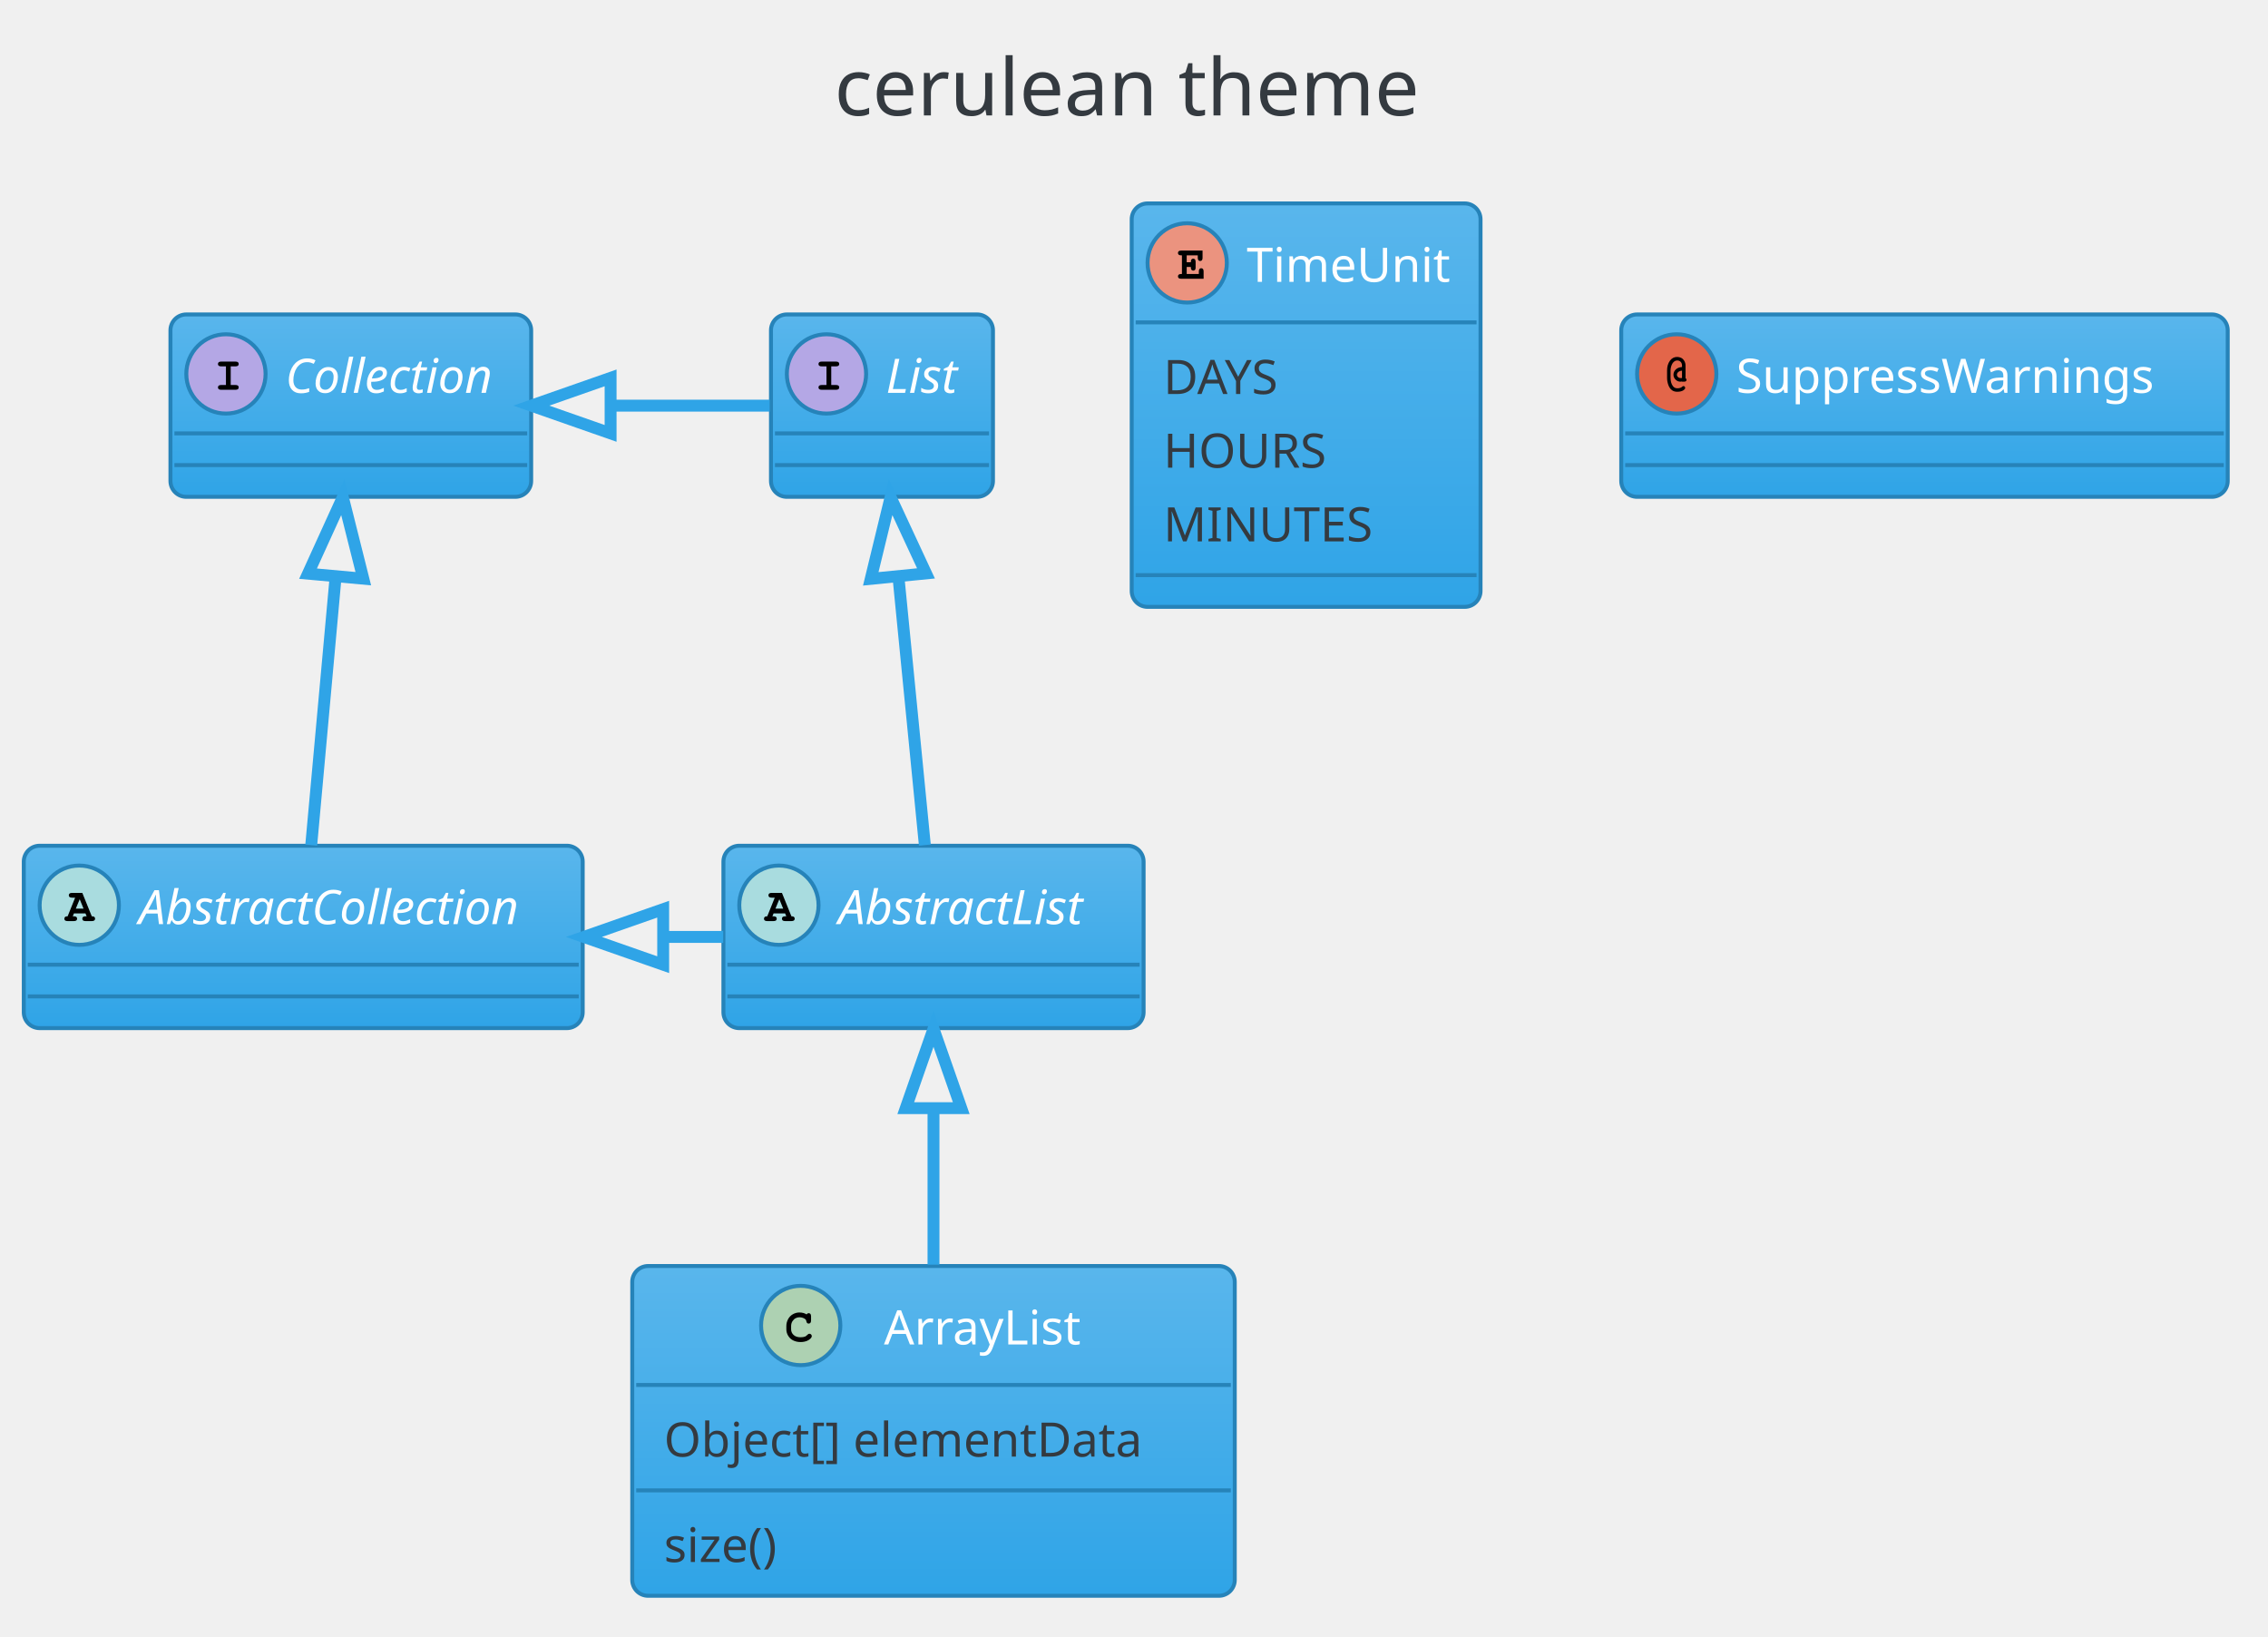
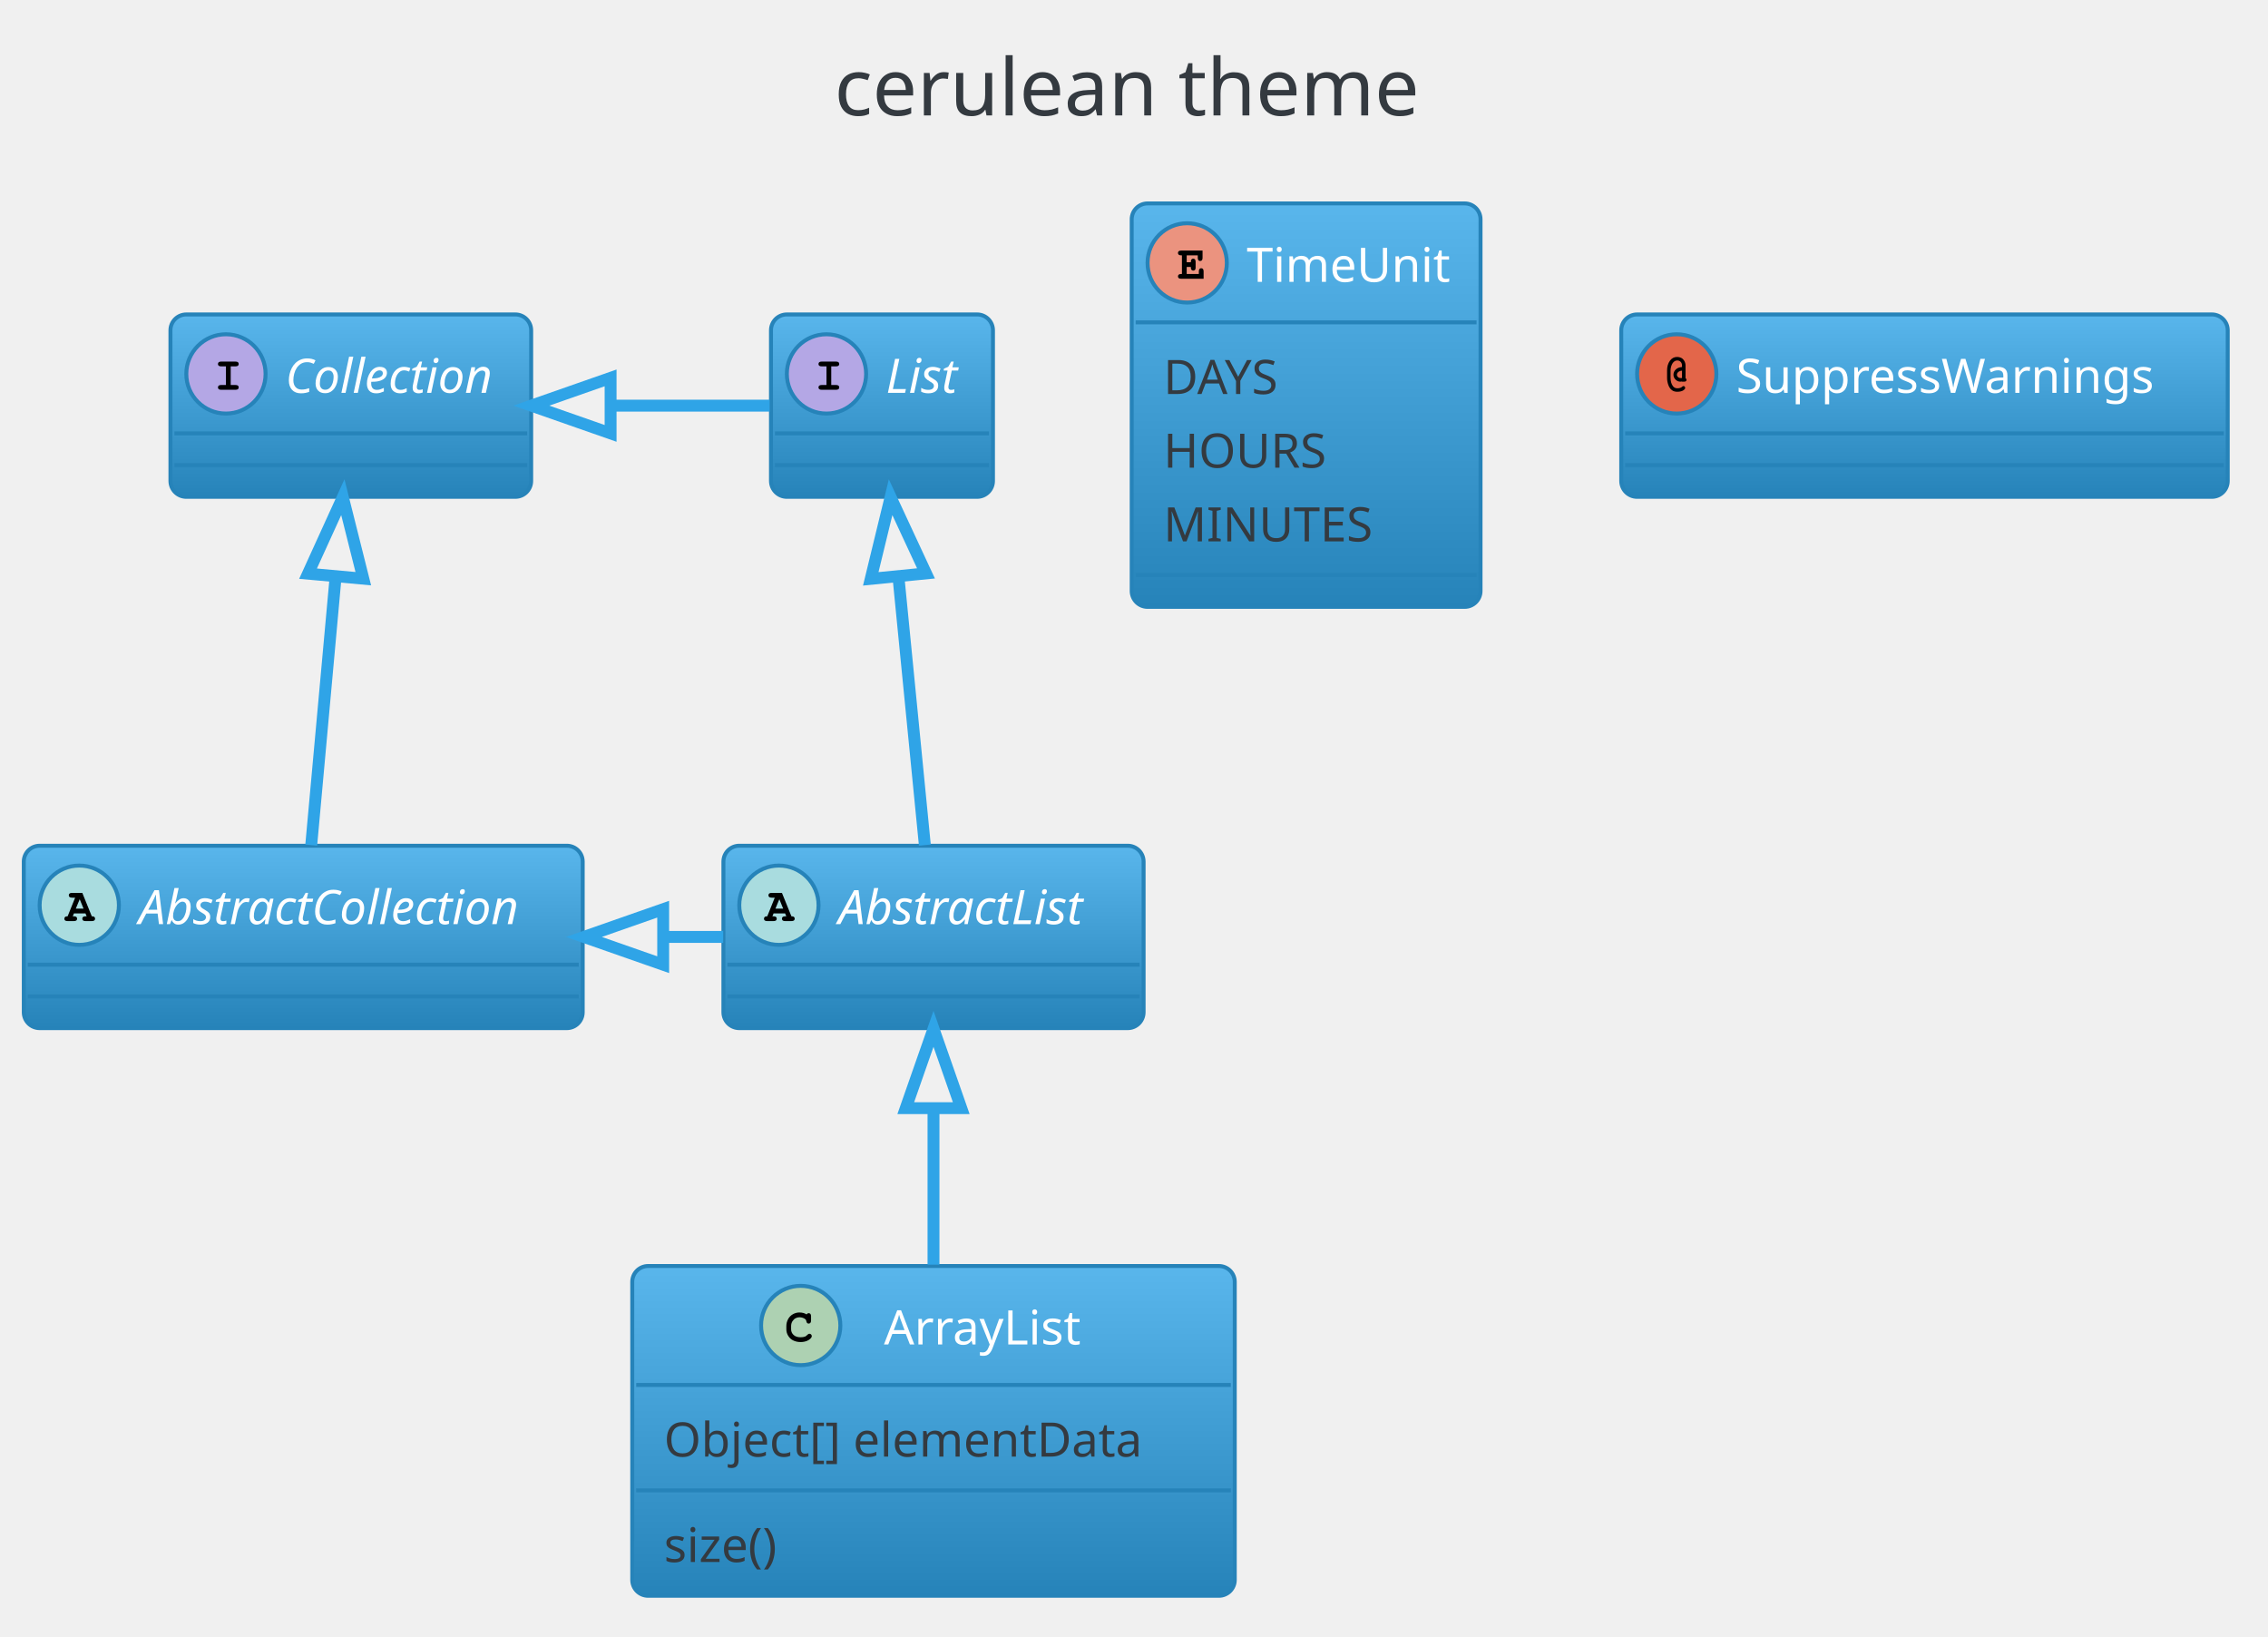
<svg xmlns="http://www.w3.org/2000/svg" contentScriptType="application/ecmascript" contentStyleType="text/css" height="430.208px" preserveAspectRatio="none" style="width:596px;height:430px;" version="1.1" viewBox="0 0 596 430" width="596.875px" zoomAndPan="magnify">
  <defs>
-     <linearGradient id="gxpug2gpi5yft0" x1="50%" x2="50%" y1="0%" y2="100%">
+     <linearGradient id="g1vitj942kor7l0" x1="50%" x2="50%" y1="0%" y2="100%">
      <stop offset="0%" stop-color="#59B6EC" />
-       <stop offset="100%" stop-color="#2FA4E7" />
+       <stop offset="100%" stop-color="#2683B9" />
    </linearGradient>
  </defs>
  <g>
    <rect fill="none" height="39.903" rx="4.167" ry="4.167" style="stroke: none; stroke-width: 1.042;" width="185.417" x="208.854" y="2.083" />
    <text fill="#343A40" font-family="Verdana" font-size="20.833" lengthAdjust="spacingAndGlyphs" textLength="164.583" x="219.271" y="30.32">cerulean theme</text>
-     <rect fill="url(#gxpug2gpi5yft0)" height="47.917" id="AbstractList" rx="4.167" ry="4.167" style="stroke: #2683B9; stroke-width: 1.042;" width="110.417" x="190.104" y="222.194" />
+     <rect fill="url(#g1vitj942kor7l0)" height="47.917" id="AbstractList" rx="4.167" ry="4.167" style="stroke: #2683B9; stroke-width: 1.042;" width="110.417" x="190.104" y="222.194" />
    <ellipse cx="204.688" cy="237.819" fill="#A9DCDF" rx="10.417" ry="10.417" style="stroke: #2683B9; stroke-width: 1.042;" />
    <path d="M206.315,239.968 L203.288,239.968 L202.978,240.733 L203.288,240.733 Q203.727,240.733 203.923,240.904 Q204.118,241.075 204.118,241.368 Q204.118,241.644 203.923,241.815 Q203.727,241.986 203.288,241.986 L201.595,241.986 Q201.139,241.986 200.952,241.815 Q200.765,241.644 200.765,241.351 Q200.765,241.075 200.968,240.896 Q201.172,240.717 201.628,240.733 L203.597,235.834 L202.783,235.834 Q202.327,235.834 202.132,235.663 Q201.937,235.492 201.937,235.215 Q201.937,234.922 202.132,234.751 Q202.327,234.581 202.783,234.581 L205.485,234.581 L207.975,240.733 Q208.415,240.733 208.545,240.831 Q208.838,241.026 208.838,241.368 Q208.838,241.644 208.643,241.815 Q208.447,241.986 208.008,241.986 L206.315,241.986 Q205.859,241.986 205.672,241.815 Q205.485,241.644 205.485,241.351 Q205.485,241.075 205.672,240.904 Q205.859,240.733 206.315,240.733 L206.624,240.733 L206.315,239.968 Z M205.81,238.715 L204.801,236.241 L203.776,238.715 L205.81,238.715 Z " />
    <text fill="#FFFFFF" font-family="Verdana" font-size="12.5" font-style="italic" lengthAdjust="spacingAndGlyphs" textLength="75" x="220.312" y="242.791">AbstractList</text>
    <line style="stroke: #2683B9; stroke-width: 1.042;" x1="191.146" x2="299.479" y1="253.444" y2="253.444" />
    <line style="stroke: #2683B9; stroke-width: 1.042;" x1="191.146" x2="299.479" y1="261.778" y2="261.778" />
-     <rect fill="url(#gxpug2gpi5yft0)" height="47.917" id="AbstractCollection" rx="4.167" ry="4.167" style="stroke: #2683B9; stroke-width: 1.042;" width="146.875" x="6.25" y="222.194" />
+     <rect fill="url(#g1vitj942kor7l0)" height="47.917" id="AbstractCollection" rx="4.167" ry="4.167" style="stroke: #2683B9; stroke-width: 1.042;" width="146.875" x="6.25" y="222.194" />
    <ellipse cx="20.833" cy="237.819" fill="#A9DCDF" rx="10.417" ry="10.417" style="stroke: #2683B9; stroke-width: 1.042;" />
    <path d="M22.461,239.968 L19.434,239.968 L19.124,240.733 L19.434,240.733 Q19.873,240.733 20.068,240.904 Q20.264,241.075 20.264,241.368 Q20.264,241.644 20.068,241.815 Q19.873,241.986 19.434,241.986 L17.741,241.986 Q17.285,241.986 17.098,241.815 Q16.911,241.644 16.911,241.351 Q16.911,241.075 17.114,240.896 Q17.318,240.717 17.773,240.733 L19.743,235.834 L18.929,235.834 Q18.473,235.834 18.278,235.663 Q18.083,235.492 18.083,235.215 Q18.083,234.922 18.278,234.751 Q18.473,234.581 18.929,234.581 L21.631,234.581 L24.121,240.733 Q24.561,240.733 24.691,240.831 Q24.984,241.026 24.984,241.368 Q24.984,241.644 24.788,241.815 Q24.593,241.986 24.154,241.986 L22.461,241.986 Q22.005,241.986 21.818,241.815 Q21.631,241.644 21.631,241.351 Q21.631,241.075 21.818,240.904 Q22.005,240.733 22.461,240.733 L22.77,240.733 L22.461,239.968 Z M21.956,238.715 L20.947,236.241 L19.922,238.715 L21.956,238.715 Z " />
    <text fill="#FFFFFF" font-family="Verdana" font-size="12.5" font-style="italic" lengthAdjust="spacingAndGlyphs" textLength="111.458" x="36.458" y="242.791">AbstractCollection</text>
    <line style="stroke: #2683B9; stroke-width: 1.042;" x1="7.292" x2="152.083" y1="253.444" y2="253.444" />
    <line style="stroke: #2683B9; stroke-width: 1.042;" x1="7.292" x2="152.083" y1="261.778" y2="261.778" />
-     <rect fill="url(#gxpug2gpi5yft0)" height="47.917" id="List" rx="4.167" ry="4.167" style="stroke: #2683B9; stroke-width: 1.042;" width="58.333" x="202.604" y="82.611" />
+     <rect fill="url(#g1vitj942kor7l0)" height="47.917" id="List" rx="4.167" ry="4.167" style="stroke: #2683B9; stroke-width: 1.042;" width="58.333" x="202.604" y="82.611" />
    <ellipse cx="217.188" cy="98.236" fill="#B4A7E5" rx="10.417" ry="10.417" style="stroke: #2683B9; stroke-width: 1.042;" />
    <path d="M218.441,96.25 L218.441,101.15 L219.71,101.15 Q220.15,101.15 220.345,101.32 Q220.54,101.491 220.54,101.784 Q220.54,102.061 220.345,102.232 Q220.15,102.403 219.71,102.403 L215.918,102.403 Q215.478,102.403 215.283,102.232 Q215.088,102.061 215.088,101.768 Q215.088,101.491 215.283,101.32 Q215.478,101.15 215.918,101.15 L217.188,101.15 L217.188,96.25 L215.918,96.25 Q215.478,96.25 215.283,96.079 Q215.088,95.909 215.088,95.632 Q215.088,95.339 215.283,95.168 Q215.478,94.997 215.918,94.997 L219.71,94.997 Q220.15,94.997 220.345,95.168 Q220.54,95.339 220.54,95.632 Q220.54,95.909 220.345,96.079 Q220.15,96.25 219.71,96.25 L218.441,96.25 Z " />
    <text fill="#FFFFFF" font-family="Verdana" font-size="12.5" font-style="italic" lengthAdjust="spacingAndGlyphs" textLength="22.917" x="232.812" y="103.207">List</text>
    <line style="stroke: #2683B9; stroke-width: 1.042;" x1="203.646" x2="259.896" y1="113.861" y2="113.861" />
    <line style="stroke: #2683B9; stroke-width: 1.042;" x1="203.646" x2="259.896" y1="122.194" y2="122.194" />
-     <rect fill="url(#gxpug2gpi5yft0)" height="47.917" id="Collection" rx="4.167" ry="4.167" style="stroke: #2683B9; stroke-width: 1.042;" width="94.792" x="44.792" y="82.611" />
+     <rect fill="url(#g1vitj942kor7l0)" height="47.917" id="Collection" rx="4.167" ry="4.167" style="stroke: #2683B9; stroke-width: 1.042;" width="94.792" x="44.792" y="82.611" />
    <ellipse cx="59.375" cy="98.236" fill="#B4A7E5" rx="10.417" ry="10.417" style="stroke: #2683B9; stroke-width: 1.042;" />
    <path d="M60.628,96.25 L60.628,101.15 L61.898,101.15 Q62.337,101.15 62.533,101.32 Q62.728,101.491 62.728,101.784 Q62.728,102.061 62.533,102.232 Q62.337,102.403 61.898,102.403 L58.105,102.403 Q57.666,102.403 57.471,102.232 Q57.275,102.061 57.275,101.768 Q57.275,101.491 57.471,101.32 Q57.666,101.15 58.105,101.15 L59.375,101.15 L59.375,96.25 L58.105,96.25 Q57.666,96.25 57.471,96.079 Q57.275,95.909 57.275,95.632 Q57.275,95.339 57.471,95.168 Q57.666,94.997 58.105,94.997 L61.898,94.997 Q62.337,94.997 62.533,95.168 Q62.728,95.339 62.728,95.632 Q62.728,95.909 62.533,96.079 Q62.337,96.25 61.898,96.25 L60.628,96.25 Z " />
    <text fill="#FFFFFF" font-family="Verdana" font-size="12.5" font-style="italic" lengthAdjust="spacingAndGlyphs" textLength="59.375" x="75" y="103.207">Collection</text>
    <line style="stroke: #2683B9; stroke-width: 1.042;" x1="45.833" x2="138.542" y1="113.861" y2="113.861" />
    <line style="stroke: #2683B9; stroke-width: 1.042;" x1="45.833" x2="138.542" y1="122.194" y2="122.194" />
-     <rect fill="url(#gxpug2gpi5yft0)" height="86.633" id="ArrayList" rx="4.167" ry="4.167" style="stroke: #2683B9; stroke-width: 1.042;" width="158.333" x="166.146" y="332.611" />
+     <rect fill="url(#g1vitj942kor7l0)" height="86.633" id="ArrayList" rx="4.167" ry="4.167" style="stroke: #2683B9; stroke-width: 1.042;" width="158.333" x="166.146" y="332.611" />
    <ellipse cx="210.417" cy="348.236" fill="#ADD1B2" rx="10.417" ry="10.417" style="stroke: #2683B9; stroke-width: 1.042;" />
    <path d="M211.963,345.323 Q212.077,345.16 212.215,345.079 Q212.353,344.997 212.516,344.997 Q212.793,344.997 212.964,345.192 Q213.135,345.388 213.135,345.827 L213.135,346.901 Q213.135,347.341 212.964,347.536 Q212.793,347.731 212.516,347.731 Q212.256,347.731 212.109,347.585 Q211.963,347.455 211.881,347.064 Q211.849,346.804 211.719,346.674 Q211.458,346.397 211.011,346.234 Q210.563,346.071 210.107,346.071 Q209.554,346.071 209.082,346.315 Q208.61,346.56 208.252,347.105 Q207.894,347.65 207.894,348.415 L207.894,349.229 Q207.894,350.124 208.553,350.726 Q209.212,351.329 210.368,351.329 Q211.068,351.329 211.556,351.149 Q211.833,351.036 212.142,350.71 Q212.337,350.515 212.451,350.458 Q212.565,350.401 212.695,350.401 Q212.956,350.401 213.143,350.588 Q213.33,350.775 213.33,351.036 Q213.33,351.296 213.07,351.589 Q212.695,352.012 212.109,352.256 Q211.328,352.582 210.384,352.582 Q209.261,352.582 208.382,352.126 Q207.65,351.768 207.145,350.971 Q206.641,350.173 206.641,349.245 L206.641,348.399 Q206.641,347.422 207.096,346.576 Q207.552,345.73 208.358,345.274 Q209.163,344.818 210.059,344.818 Q210.612,344.818 211.084,344.94 Q211.556,345.062 211.963,345.323 Z " />
    <text fill="#FFFFFF" font-family="Verdana" font-size="12.5" lengthAdjust="spacingAndGlyphs" textLength="57.292" x="232.292" y="353.207">ArrayList</text>
    <line style="stroke: #2683B9; stroke-width: 1.042;" x1="167.188" x2="323.438" y1="363.861" y2="363.861" />
    <text fill="#343A40" font-family="Verdana" font-size="12.5" lengthAdjust="spacingAndGlyphs" textLength="141.667" x="174.479" y="382.678">Object[] elementData</text>
    <line style="stroke: #2683B9; stroke-width: 1.042;" x1="167.188" x2="323.438" y1="391.553" y2="391.553" />
    <text fill="#343A40" font-family="Verdana" font-size="12.5" lengthAdjust="spacingAndGlyphs" textLength="36.458" x="174.479" y="410.37">size()</text>
-     <rect fill="url(#gxpug2gpi5yft0)" height="105.992" id="TimeUnit" rx="4.167" ry="4.167" style="stroke: #2683B9; stroke-width: 1.042;" width="91.667" x="297.396" y="53.444" />
+     <rect fill="url(#g1vitj942kor7l0)" height="105.992" id="TimeUnit" rx="4.167" ry="4.167" style="stroke: #2683B9; stroke-width: 1.042;" width="91.667" x="297.396" y="53.444" />
    <ellipse cx="311.979" cy="69.069" fill="#EB937F" rx="10.417" ry="10.417" style="stroke: #2683B9; stroke-width: 1.042;" />
    <path d="M311.849,70.144 L311.849,71.983 L315.039,71.983 L315.039,71.299 Q315.039,70.86 315.21,70.665 Q315.381,70.469 315.658,70.469 Q315.934,70.469 316.113,70.665 Q316.292,70.86 316.292,71.299 L316.292,73.236 L310.4,73.236 Q309.945,73.236 309.749,73.065 Q309.554,72.894 309.554,72.601 Q309.554,72.325 309.749,72.154 Q309.945,71.983 310.4,71.983 L310.596,71.983 L310.596,67.084 L310.4,67.084 Q309.945,67.084 309.749,66.913 Q309.554,66.742 309.554,66.465 Q309.554,66.172 309.749,66.001 Q309.945,65.831 310.4,65.831 L316.016,65.831 L316.016,67.735 Q316.016,68.191 315.845,68.378 Q315.674,68.565 315.381,68.565 Q315.104,68.565 314.933,68.378 Q314.762,68.191 314.762,67.735 L314.762,67.084 L311.849,67.084 L311.849,68.89 L312.94,68.89 Q312.94,68.402 313.037,68.272 Q313.216,67.963 313.574,67.963 Q313.851,67.963 314.022,68.158 Q314.193,68.353 314.193,68.809 L314.193,70.241 Q314.193,70.648 314.095,70.795 Q313.9,71.088 313.574,71.088 Q313.216,71.088 313.037,70.778 Q312.94,70.648 312.94,70.144 L311.849,70.144 Z " />
    <text fill="#FFFFFF" font-family="Verdana" font-size="12.5" lengthAdjust="spacingAndGlyphs" textLength="56.25" x="327.604" y="74.041">TimeUnit</text>
    <line style="stroke: #2683B9; stroke-width: 1.042;" x1="298.438" x2="388.021" y1="84.694" y2="84.694" />
    <text fill="#343A40" font-family="Verdana" font-size="12.5" lengthAdjust="spacingAndGlyphs" textLength="33.333" x="305.729" y="103.512">DAYS</text>
    <text fill="#343A40" font-family="Verdana" font-size="12.5" lengthAdjust="spacingAndGlyphs" textLength="45.833" x="305.729" y="122.87">HOURS</text>
    <text fill="#343A40" font-family="Verdana" font-size="12.5" lengthAdjust="spacingAndGlyphs" textLength="58.333" x="305.729" y="142.228">MINUTES</text>
    <line style="stroke: #2683B9; stroke-width: 1.042;" x1="298.438" x2="388.021" y1="151.103" y2="151.103" />
-     <rect fill="url(#gxpug2gpi5yft0)" height="47.917" id="SuppressWarnings" rx="4.167" ry="4.167" style="stroke: #2683B9; stroke-width: 1.042;" width="159.375" x="426.042" y="82.611" />
+     <rect fill="url(#g1vitj942kor7l0)" height="47.917" id="SuppressWarnings" rx="4.167" ry="4.167" style="stroke: #2683B9; stroke-width: 1.042;" width="159.375" x="426.042" y="82.611" />
    <ellipse cx="440.625" cy="98.236" fill="#E3664A" rx="10.417" ry="10.417" style="stroke: #2683B9; stroke-width: 1.042;" />
    <path d="M442.009,96.429 L442.009,96.039 Q442.009,95.437 441.659,95.07 Q441.309,94.704 440.755,94.704 Q440.316,94.704 439.933,94.997 Q439.551,95.29 439.356,95.746 Q438.997,96.56 438.997,97.357 L438.997,99.213 Q438.997,100.629 439.632,101.459 Q440.055,102.012 440.788,102.012 Q441.195,102.012 441.528,101.906 Q441.862,101.8 442.041,101.613 Q442.22,101.426 442.383,101.426 Q442.578,101.426 442.708,101.564 Q442.839,101.703 442.839,101.915 Q442.839,102.207 442.432,102.5 Q441.813,102.924 440.755,102.924 Q439.958,102.924 439.421,102.549 Q438.753,102.077 438.42,101.15 Q438.086,100.222 438.086,99.31 L438.086,97.292 Q438.086,95.827 438.81,94.802 Q439.534,93.776 440.739,93.776 Q441.276,93.776 441.764,94.004 Q442.253,94.232 442.594,94.794 Q442.936,95.355 442.936,96.039 L442.936,99.375 Q443.197,99.506 443.197,99.782 Q443.197,99.994 443.05,100.132 Q442.904,100.271 442.562,100.271 L442.009,100.271 L442.009,100.222 Q441.716,100.271 441.585,100.271 Q440.853,100.271 440.308,99.725 Q439.762,99.18 439.762,98.448 Q439.762,97.666 440.365,97.081 Q440.967,96.495 442.009,96.429 Z M442.009,97.374 Q441.357,97.439 441.016,97.748 Q440.674,98.057 440.674,98.464 Q440.674,98.806 440.959,99.066 Q441.243,99.327 441.716,99.327 Q441.797,99.327 442.009,99.31 L442.009,97.374 Z " />
    <text fill="#FFFFFF" font-family="Verdana" font-size="12.5" lengthAdjust="spacingAndGlyphs" textLength="123.958" x="456.25" y="103.207">SuppressWarnings</text>
    <line style="stroke: #2683B9; stroke-width: 1.042;" x1="427.083" x2="584.375" y1="113.861" y2="113.861" />
    <line style="stroke: #2683B9; stroke-width: 1.042;" x1="427.083" x2="584.375" y1="122.194" y2="122.194" />
    <path d="M236.11,151.677 C238.415,175.071 241.152,202.863 243.038,222.022 " fill="none" id="List-AbstractList" style="stroke: #2FA4E7; stroke-width: 3.125;" />
    <polygon fill="none" points="228.823,152.074,234.037,130.626,243.337,150.643,228.823,152.074" style="stroke: #2FA4E7; stroke-width: 3.125;" />
    <path d="M88.182,151.677 C86.055,175.071 83.528,202.863 81.787,222.022 " fill="none" id="Collection-AbstractCollection" style="stroke: #2FA4E7; stroke-width: 3.125;" />
    <polygon fill="none" points="80.947,150.713,90.095,130.626,95.471,152.033,80.947,150.713" style="stroke: #2FA4E7; stroke-width: 3.125;" />
    <path d="M160.665,106.569 C174.528,106.569 188.392,106.569 202.255,106.569 " fill="none" id="Collection-List" style="stroke: #2FA4E7; stroke-width: 3.125;" />
    <polygon fill="none" points="160.457,113.861,139.624,106.569,160.457,99.278,160.457,113.861" style="stroke: #2FA4E7; stroke-width: 3.125;" />
    <path d="M174.319,246.153 C179.561,246.153 184.804,246.153 190.047,246.153 " fill="none" id="AbstractCollection-AbstractList" style="stroke: #2FA4E7; stroke-width: 3.125;" />
    <polygon fill="none" points="174.276,253.444,153.443,246.153,174.276,238.861,174.276,253.444" style="stroke: #2FA4E7; stroke-width: 3.125;" />
    <path d="M245.312,291.538 C245.312,304.739 245.312,319.169 245.312,332.253 " fill="none" id="AbstractList-ArrayList" style="stroke: #2FA4E7; stroke-width: 3.125;" />
    <polygon fill="none" points="238.021,291.136,245.312,270.303,252.604,291.136,238.021,291.136" style="stroke: #2FA4E7; stroke-width: 3.125;" />
  </g>
</svg>
